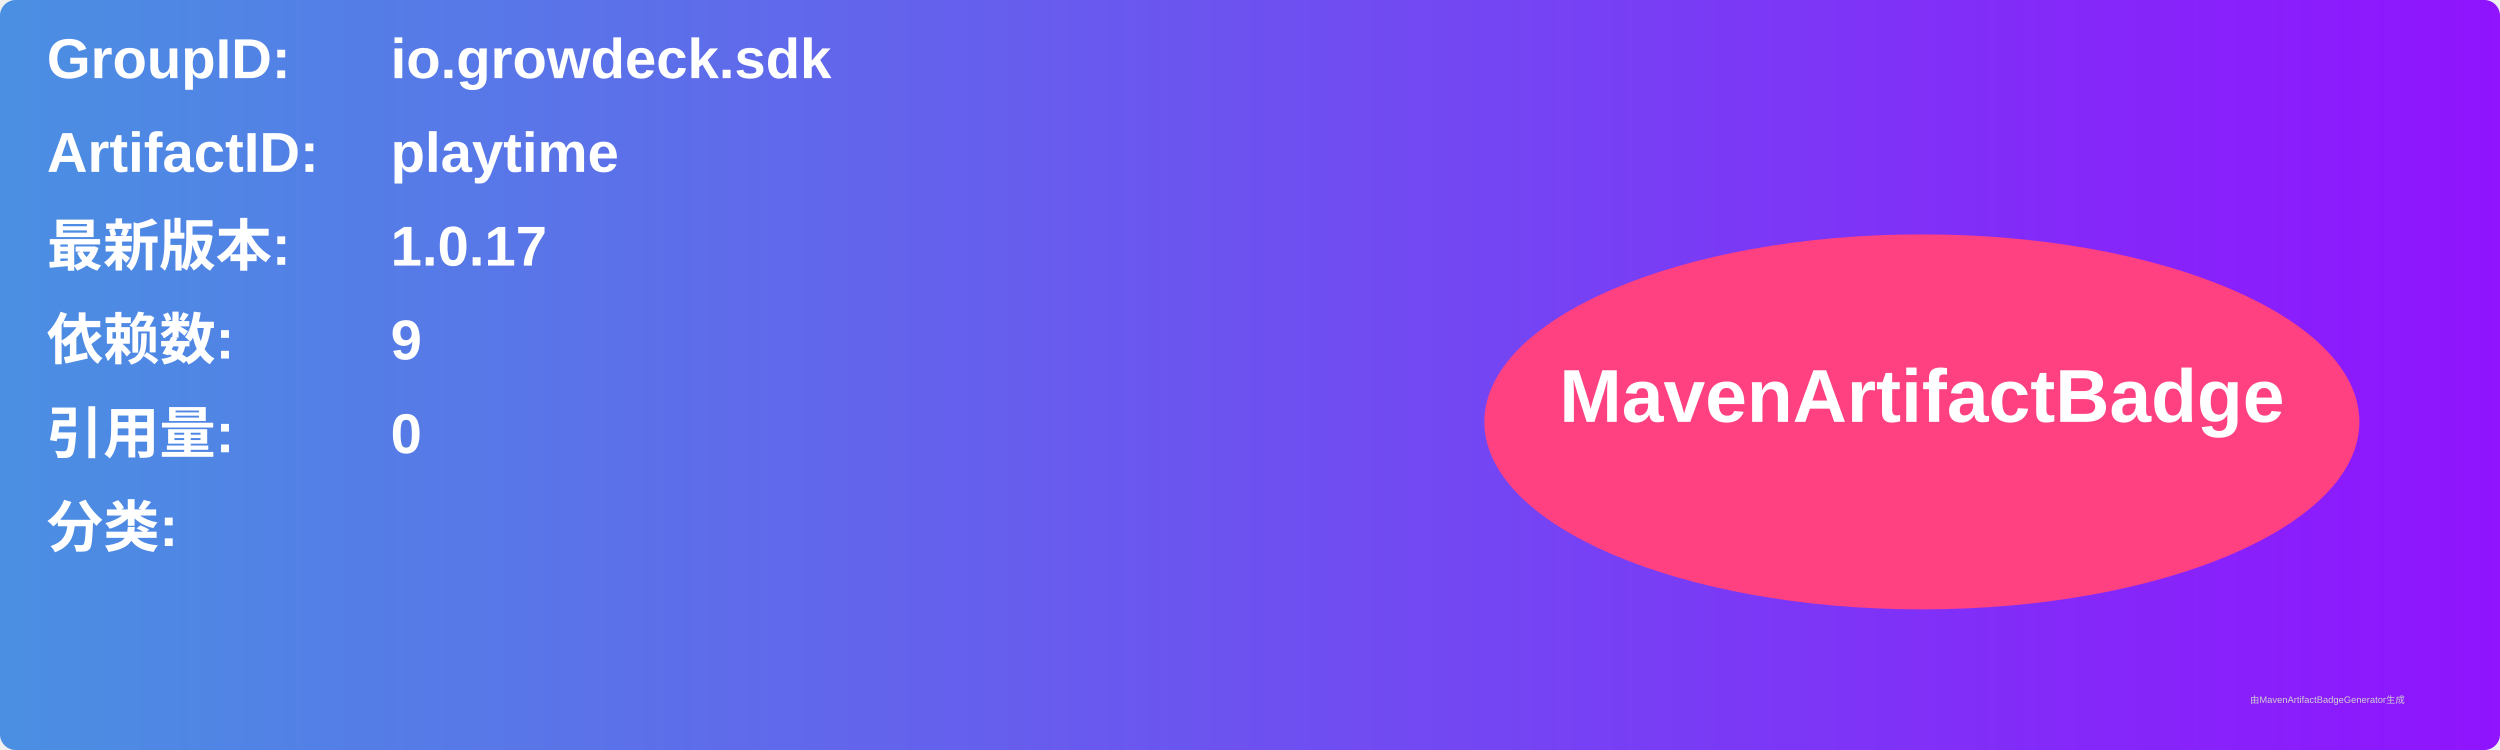
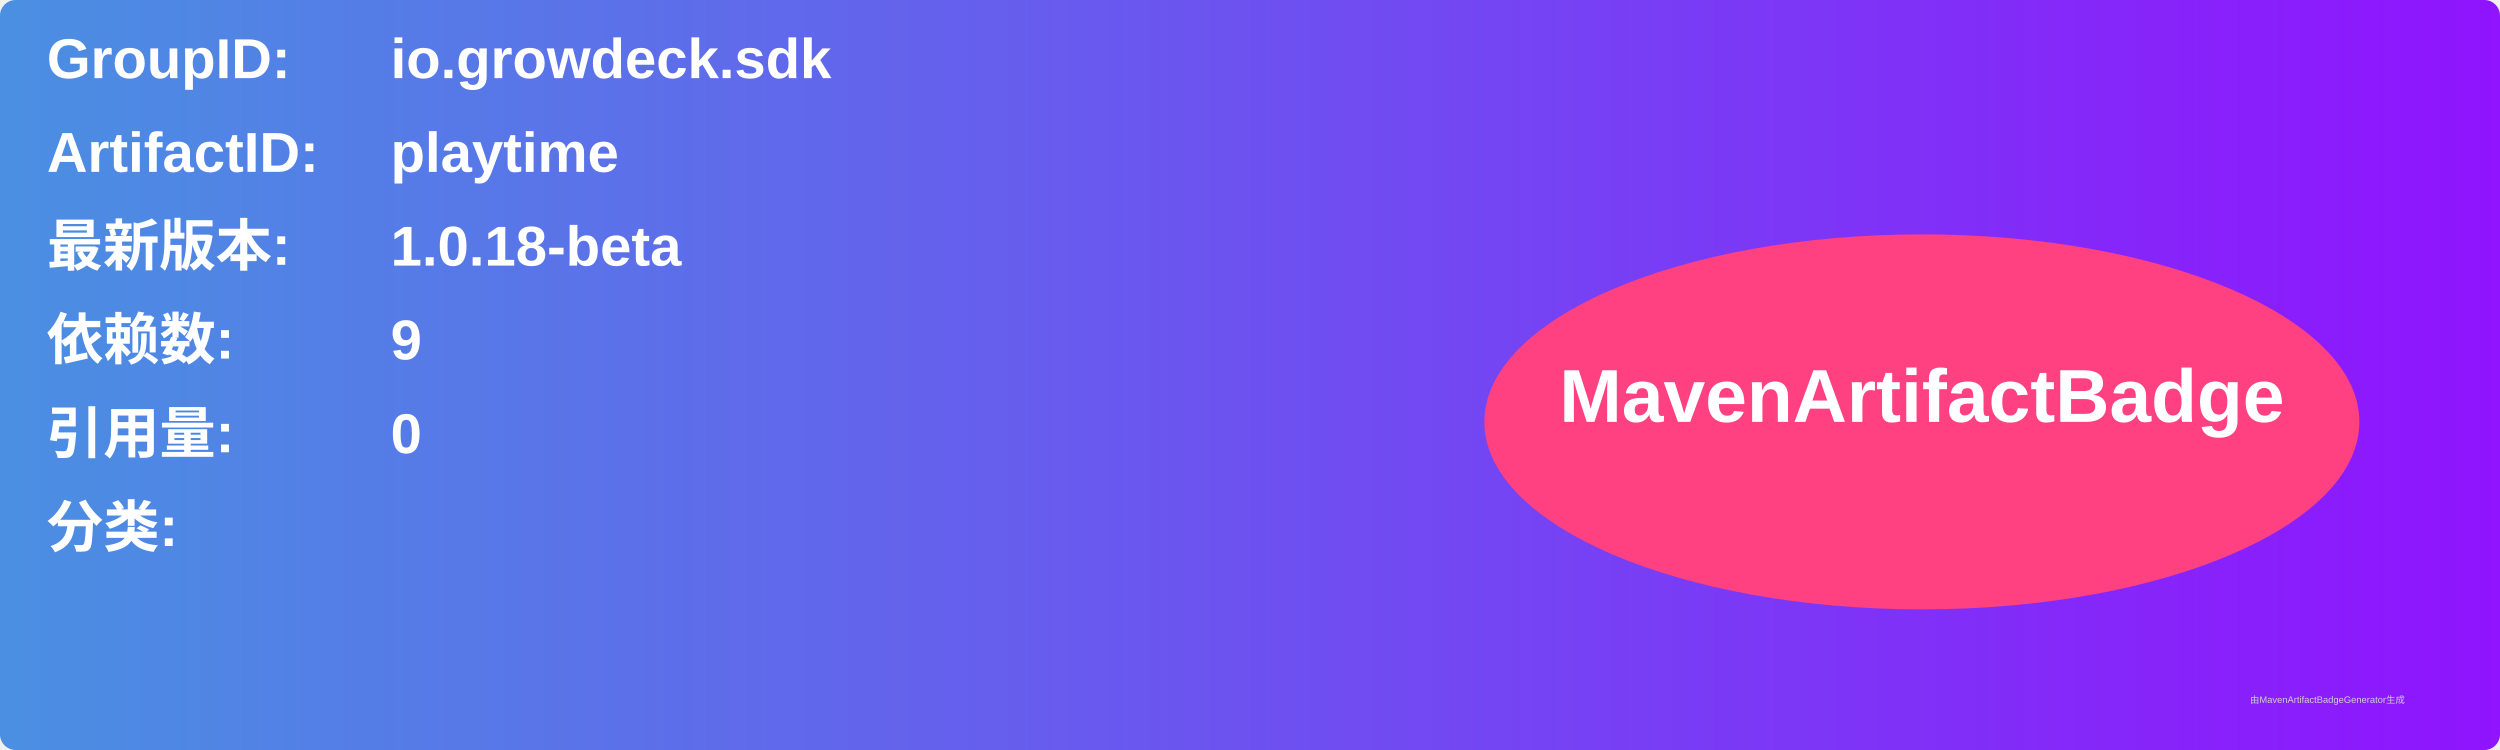
<svg xmlns="http://www.w3.org/2000/svg" width="800" height="240" viewBox="0 0 800 240">
  <linearGradient id="grad" x1="0%" y1="0%" x2="100%" y2="0%">
    <stop offset="0%" stop-color="#4a90e2" />
    <stop offset="100%" stop-color="#9013fe" />
  </linearGradient>
  <rect width="100%" height="100%" rx="5" ry="5" fill="url(#grad)" />
  <g transform="translate(15, 15)">
    <text x="0" y="10" font-family="Arial" font-size="18" fill="white" font-weight="bold" width="260">GroupID:</text>
    <text x="110" y="10" font-family="Arial" font-size="18" fill="white" font-weight="bold" width="460">io.growdeck.sdk</text>
    <text x="0" y="40" font-family="Arial" font-size="18" fill="white" font-weight="bold" width="260">ArtifactID:</text>
    <text x="110" y="40" font-family="Arial" font-size="18" fill="white" font-weight="bold" width="460">playtime</text>
    <text x="0" y="70" font-family="Arial" font-size="18" fill="white" font-weight="bold">最新版本:</text>
    <text x="110" y="70" font-family="Arial" font-size="18" fill="white" font-weight="bold">
-       <tspan font-weight="bold">1.0.17</tspan>
+       <tspan font-weight="bold">1.0.18-beta</tspan>
    </text>
    <text x="0" y="100" font-family="Arial" font-size="18" fill="white" font-weight="bold">依赖数: </text>
    <text x="110" y="100" font-family="Arial" font-size="18" fill="white">
      <tspan font-weight="bold">9</tspan>
    </text>
    <text x="0" y="130" font-family="Arial" font-size="18" fill="white" font-weight="bold">引用量: </text>
    <text x="110" y="130" font-family="Arial" font-size="18" fill="white">
      <tspan font-weight="bold">0</tspan>
    </text>
    <text x="0" y="160" font-family="Arial" font-size="18" fill="white" font-weight="bold">分类:</text>
    <text x="10" y="190" font-family="Arial" font-size="10" fill="white">
      <tspan font-weight="bold" />
    </text>
    <ellipse cx="600" cy="120" rx="140" ry="60" fill="#ff4081" />
    <text x="600" y="120" text-anchor="middle" font-family="Arial" font-size="24" fill="white" font-weight="bold">MavenArtifactBadge</text>
  </g>
  <text x="720" y="225" font-family="Arial" font-size="3" fill="#d0d0d0">由MavenArtifactBadgeGenerator生成</text>
</svg>
